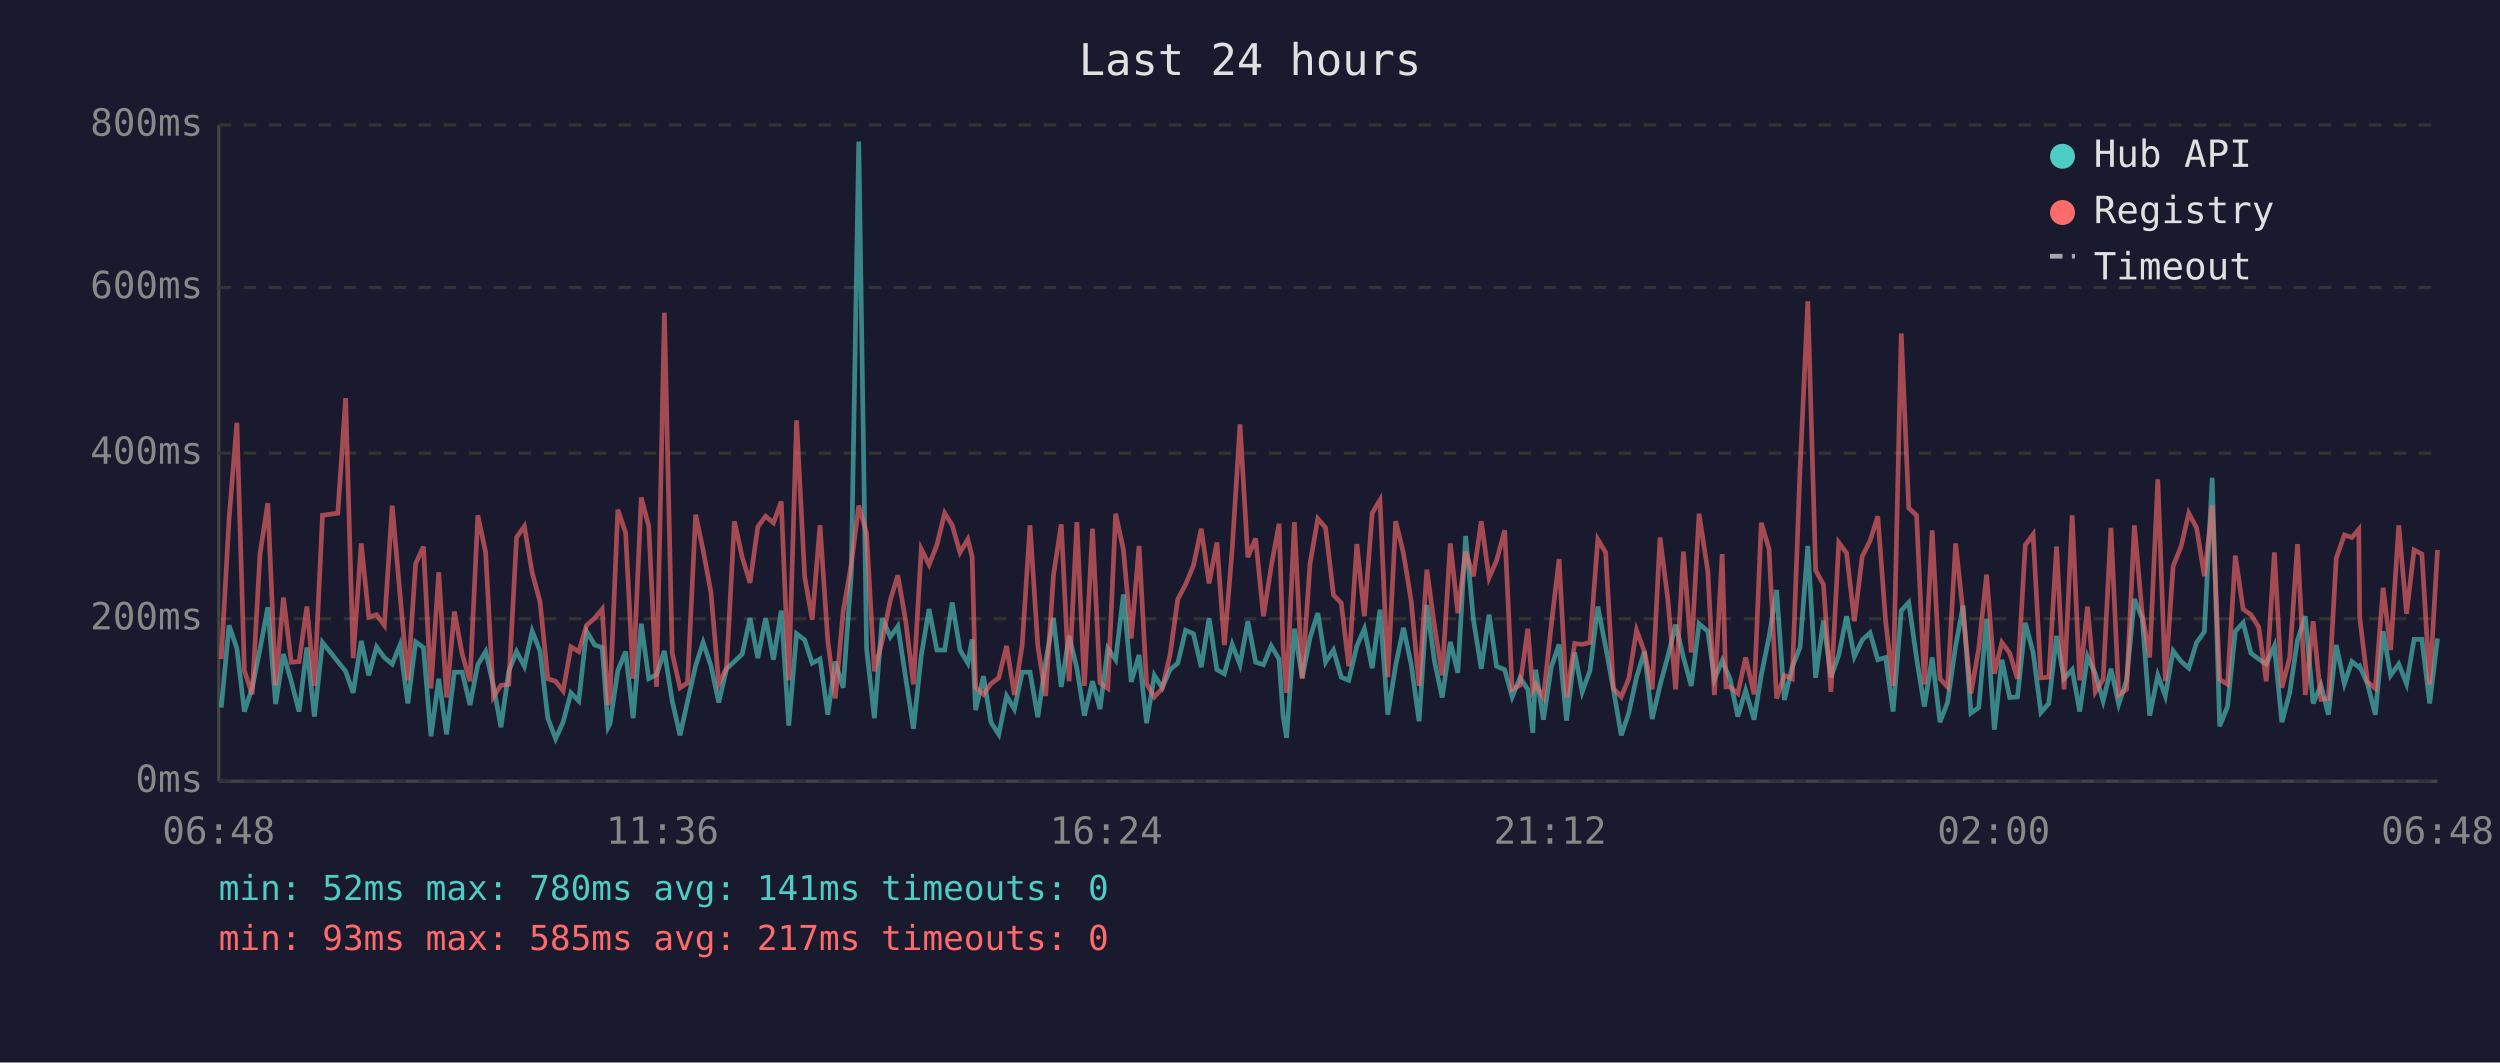
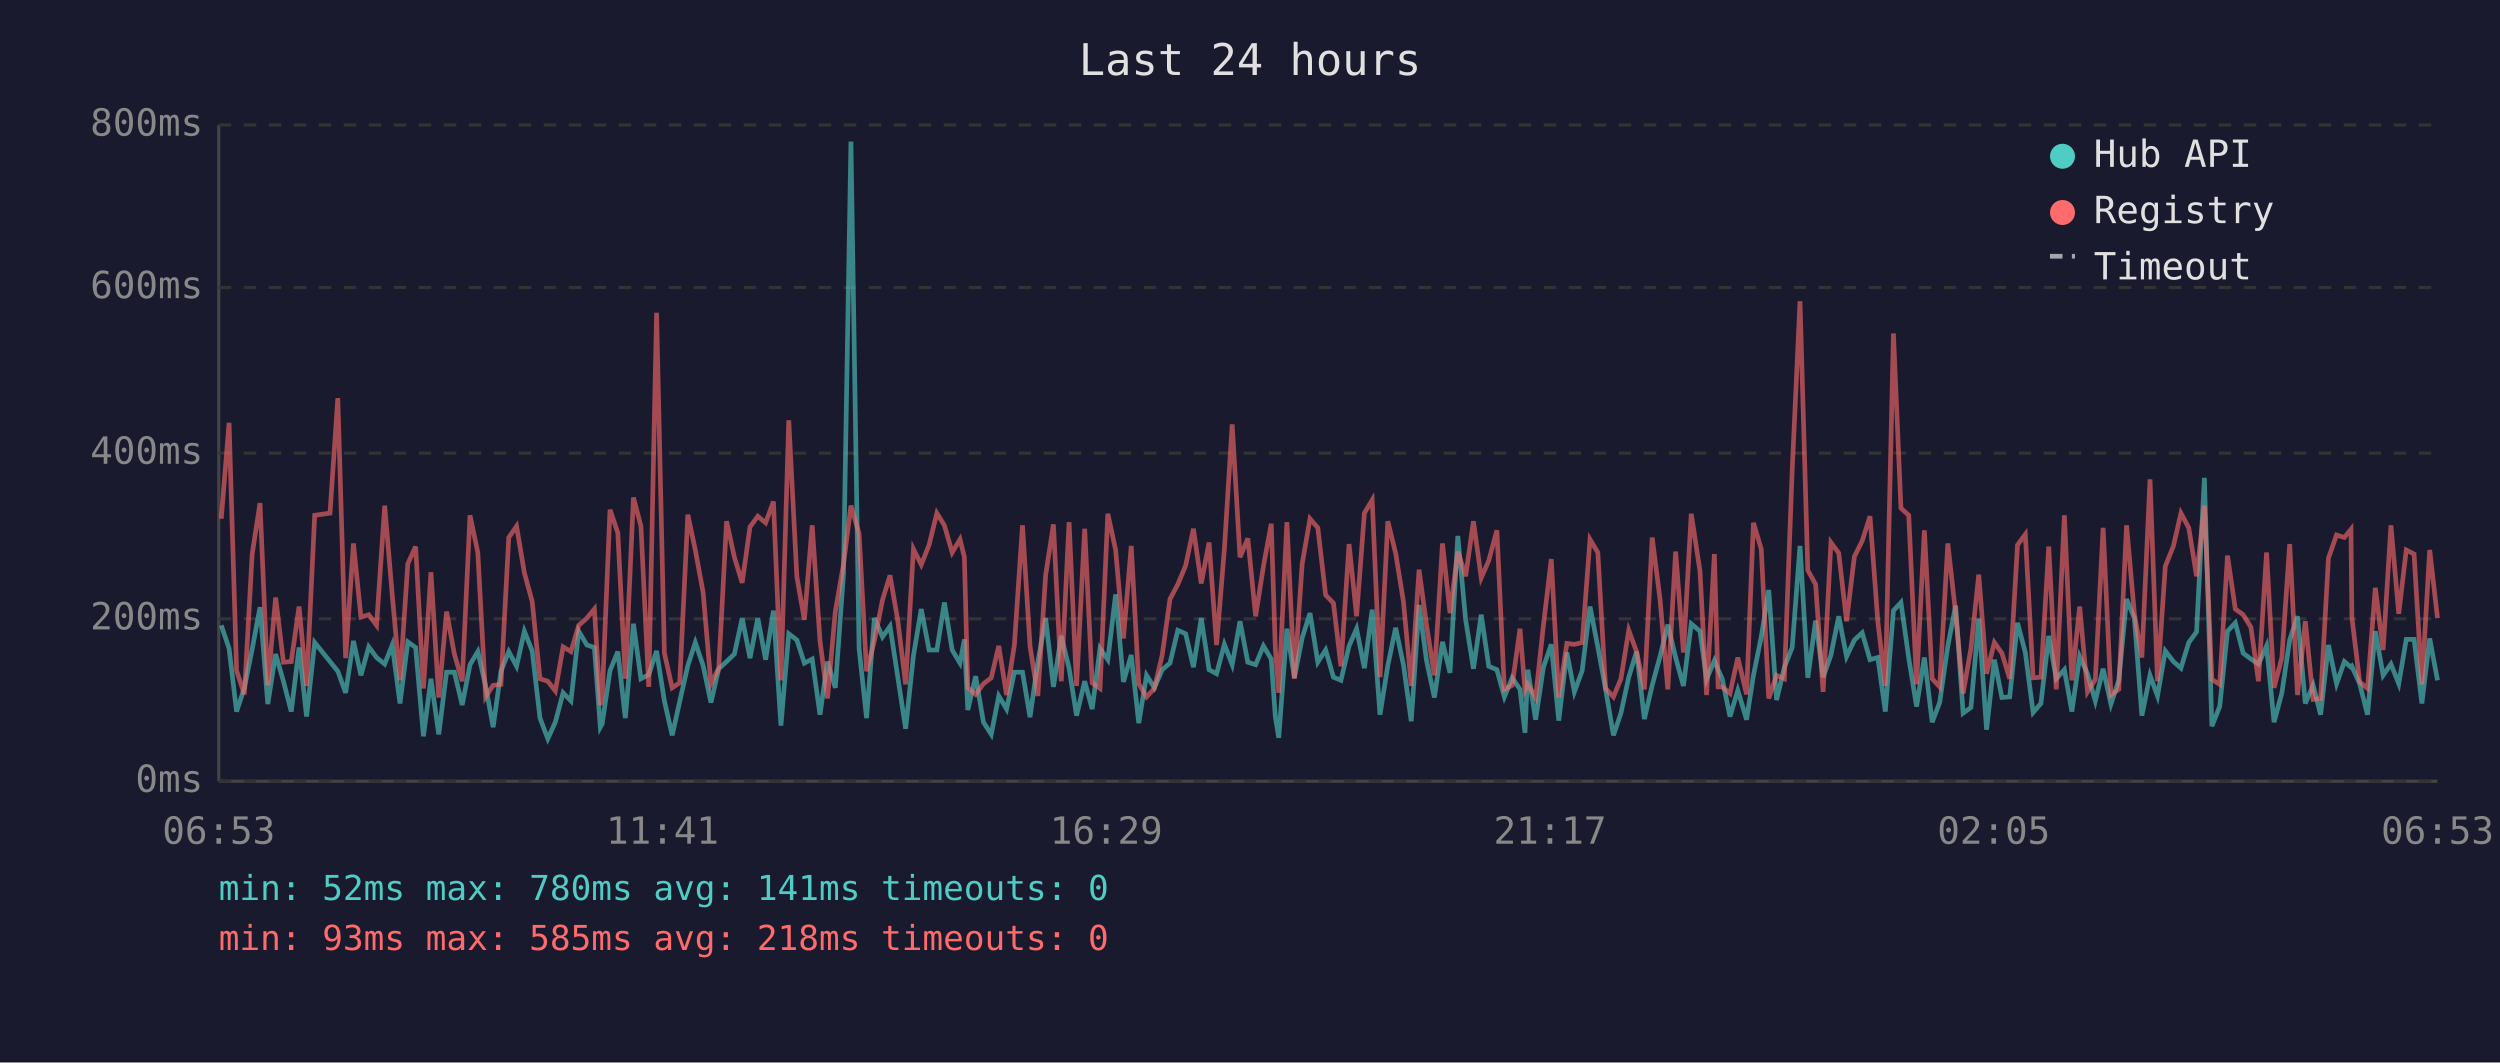
<svg xmlns="http://www.w3.org/2000/svg" viewBox="0 0 800 340" font-family="monospace" font-size="12">
  <rect width="800" height="340" fill="#1a1a2e" />
  <text x="400" y="24" fill="#e0e0e0" font-size="14" text-anchor="middle">Last 24 hours</text>
  <line x1="70" y1="40" x2="70" y2="250" stroke="#444" stroke-width="1" />
  <line x1="70" y1="250" x2="780" y2="250" stroke="#444" stroke-width="1" />
  <line x1="70" y1="250" x2="780" y2="250" stroke="#333" stroke-width="1" stroke-dasharray="4" />
  <text x="65" y="250" fill="#888" text-anchor="end" dominant-baseline="middle">0ms</text>
  <line x1="70" y1="198" x2="780" y2="198" stroke="#333" stroke-width="1" stroke-dasharray="4" />
  <text x="65" y="198" fill="#888" text-anchor="end" dominant-baseline="middle">200ms</text>
  <line x1="70" y1="145" x2="780" y2="145" stroke="#333" stroke-width="1" stroke-dasharray="4" />
  <text x="65" y="145" fill="#888" text-anchor="end" dominant-baseline="middle">400ms</text>
  <line x1="70" y1="92" x2="780" y2="92" stroke="#333" stroke-width="1" stroke-dasharray="4" />
  <text x="65" y="92" fill="#888" text-anchor="end" dominant-baseline="middle">600ms</text>
  <line x1="70" y1="40" x2="780" y2="40" stroke="#333" stroke-width="1" stroke-dasharray="4" />
  <text x="65" y="40" fill="#888" text-anchor="end" dominant-baseline="middle">800ms</text>
-   <text x="70" y="270" fill="#888" text-anchor="middle">06:48</text>
-   <text x="212" y="270" fill="#888" text-anchor="middle">11:36</text>
-   <text x="354" y="270" fill="#888" text-anchor="middle">16:24</text>
-   <text x="496" y="270" fill="#888" text-anchor="middle">21:12</text>
-   <text x="638" y="270" fill="#888" text-anchor="middle">02:00</text>
-   <text x="780" y="270" fill="#888" text-anchor="middle">06:48</text>
-   <polyline points="70.8,226.4 73.3,200.1 75.8,207.5 78.2,227.7 80.7,220.1 83.2,207.7 85.7,194.3 88.2,225.3 90.7,209.3 93.2,218.0 95.7,227.7 98.2,207.2 100.6,229.3 103.2,205.6 108.1,211.7 110.6,214.8 113.0,221.7 115.6,205.1 118.0,216.1 120.5,207.0 123.0,210.4 125.5,212.5 128.0,206.4 130.5,225.1 133.0,205.4 135.5,207.2 137.9,235.6 140.4,217.2 142.9,235.0 145.4,215.1 147.9,215.1 150.4,225.6 152.9,212.7 155.4,208.5 157.9,219.5 160.3,232.7 162.8,214.8 165.3,208.5 167.8,213.2 170.3,202.0 172.8,208.3 175.3,229.8 177.8,236.4 180.2,231.1 182.7,221.7 185.2,224.3 187.7,202.0 190.3,206.4 192.7,207.2 194.6,232.7 195.2,231.6 197.7,214.6 200.2,208.5 202.6,229.8 205.2,199.6 207.6,217.2 210.1,215.9 212.6,208.3 215.1,224.3 217.6,235.3 220.0,224.5 222.6,213.0 225.0,205.6 227.5,213.0 230.0,224.8 232.5,214.0 235.0,211.7 237.5,209.3 240.0,197.8 242.5,210.6 245.0,197.8 247.5,211.1 250.0,195.4 252.4,232.2 254.9,202.8 257.5,204.8 259.9,212.2 262.4,210.9 264.9,228.7 267.3,211.7 269.8,220.1 272.4,183.9 274.8,45.3 277.3,207.5 279.8,229.8 282.3,197.8 284.9,203.8 287.3,200.4 289.8,216.7 292.3,233.2 294.8,209.8 297.3,194.9 299.8,208.0 302.3,208.0 304.7,192.8 307.2,208.0 309.7,212.2 311.1,204.6 312.2,227.2 314.7,216.4 317.1,231.1 319.6,235.0 322.1,222.7 324.6,226.9 327.1,215.1 329.6,215.1 332.1,229.5 334.6,211.9 337.1,197.8 339.6,219.8 342.1,203.5 344.6,213.8 347.0,229.0 349.6,218.0 352.0,226.9 354.5,207.5 357.0,211.1 359.5,190.2 362.0,218.2 364.5,209.6 366.9,231.4 369.4,216.1 371.9,220.1 374.4,214.3 376.9,212.2 379.4,201.7 381.9,202.8 384.4,213.5 386.9,197.8 389.4,214.3 391.8,215.6 394.3,206.2 396.8,212.7 399.3,198.8 401.8,211.9 404.3,212.7 406.8,206.7 409.3,210.9 410.6,229.3 411.7,236.1 414.2,201.2 416.7,216.9 419.2,204.1 421.7,196.2 424.2,211.9 426.7,208.0 429.2,216.7 431.6,217.7 434.2,206.7 436.6,201.2 439.1,213.8 441.6,195.1 444.1,228.7 446.6,213.0 449.1,200.9 451.6,212.7 454.1,230.8 456.6,193.6 459.0,211.4 461.5,223.2 464.1,205.4 466.5,215.3 469.0,171.5 471.5,198.3 474.0,214.0 476.5,196.7 478.9,213.2 481.5,214.3 483.9,223.0 486.4,216.9 488.9,220.6 490.5,234.5 491.4,214.3 493.9,230.3 496.4,213.5 498.9,206.2 501.3,230.6 503.9,208.8 506.3,221.4 508.8,214.6 511.3,194.1 513.8,207.0 516.3,220.6 518.8,235.3 521.2,228.2 523.7,216.7 526.2,208.5 528.7,230.1 531.2,219.3 533.7,210.1 536.2,199.9 538.7,210.4 541.2,219.5 543.7,199.6 546.5,202.0 548.6,217.4 551.1,211.4 552.3,214.3 553.6,217.2 556.1,229.3 558.6,220.9 561.3,230.3 563.6,216.1 566.1,203.8 568.5,188.8 571.0,224.0 573.5,213.5 576.0,207.2 578.5,174.7 581.0,216.9 583.5,198.6 585.9,216.7 588.4,209.6 590.9,197.2 593.4,210.1 595.9,204.8 598.4,202.5 600.9,211.1 603.4,210.4 605.8,227.7 608.4,195.4 610.8,192.8 613.3,210.6 615.8,226.1 618.3,210.4 620.8,231.1 623.2,224.8 625.8,206.7 628.2,193.8 630.7,228.2 633.2,226.4 635.7,198.0 638.2,233.5 640.6,211.1 643.1,223.2 645.6,223.0 648.1,199.3 650.6,208.8 653.1,228.0 655.6,225.1 658.1,203.5 660.5,217.2 663.1,214.3 665.5,227.7 668.0,210.1 670.5,215.6 673.0,224.3 675.5,214.0 678.0,225.3 680.5,217.7 683.0,191.7 685.5,197.8 687.9,229.0 690.5,216.1 692.9,222.7 695.4,208.3 698.0,211.7 700.4,213.8 702.9,205.6 705.4,202.2 707.9,152.9 710.3,232.4 712.8,226.1 715.3,202.0 717.8,199.3 720.3,209.0 722.8,210.9 725.2,212.5 727.8,206.7 730.2,231.1 732.7,221.7 735.2,204.8 737.7,197.2 740.2,225.1 742.7,219.3 745.1,228.7 747.6,206.4 750.2,218.8 752.6,211.7 754.8,213.5 755.1,213.2 757.6,218.8 760.1,228.7 762.6,202.0 765.0,216.1 767.6,212.5 770.1,218.8 772.5,204.6 775.0,204.6 777.5,225.1 780.0,204.3" fill="none" stroke="#4ecdc4" stroke-width="1.5" opacity="0.6" />
-   <polyline points="70.8,210.9 73.3,166.0 75.8,135.3 78.2,214.6 80.7,222.2 83.2,177.3 85.7,161.0 88.2,219.3 90.7,191.2 93.2,211.9 95.7,211.7 98.2,194.1 100.6,219.5 103.2,164.9 108.1,164.2 110.6,127.4 113.0,210.6 115.6,173.9 118.0,197.5 120.5,196.7 123.0,200.1 125.5,161.8 128.0,190.2 130.5,217.7 133.0,180.4 135.5,174.9 137.9,220.3 140.4,183.1 142.9,223.2 145.4,195.7 147.9,209.3 150.4,218.0 152.9,164.9 155.4,176.8 157.9,223.0 160.3,219.3 162.8,219.0 165.3,172.0 167.8,168.4 170.3,183.3 172.8,192.5 175.3,217.2 177.8,218.0 180.2,221.1 182.7,207.0 185.2,208.5 187.7,200.1 190.3,197.8 192.7,194.9 194.6,225.6 195.2,223.0 197.7,163.1 200.2,170.5 202.6,217.2 205.2,159.2 207.6,168.4 210.1,219.8 212.6,100.1 215.1,209.0 217.6,220.1 220.0,218.5 222.6,164.7 225.0,176.0 227.5,189.6 230.0,218.8 232.5,213.8 235.0,166.8 237.5,178.3 240.0,186.5 242.5,168.6 245.0,165.2 247.5,167.3 250.0,160.5 252.4,217.7 254.9,134.5 257.5,184.6 259.9,198.3 262.4,168.1 264.9,205.1 267.3,223.5 269.8,195.7 272.4,180.7 274.8,161.8 277.3,170.7 279.8,214.8 282.3,205.1 284.9,192.0 287.3,184.1 289.8,198.6 292.3,219.0 294.8,175.7 297.3,180.7 299.8,174.4 302.3,164.2 304.7,168.1 307.2,176.8 309.7,172.6 311.1,178.3 312.2,220.1 314.7,222.2 317.1,218.8 319.6,216.9 322.1,206.7 324.6,222.4 327.1,206.4 329.6,168.1 332.1,206.7 334.6,222.7 337.1,184.1 339.6,167.8 342.1,218.0 344.6,167.1 347.0,219.5 349.6,169.2 352.0,218.5 354.5,220.3 357.0,164.4 359.5,176.0 362.0,204.3 364.5,174.7 366.9,218.8 369.4,223.0 371.9,220.3 374.4,209.6 376.9,191.7 379.4,187.0 381.9,181.0 384.4,169.2 386.9,186.7 389.4,173.6 391.8,206.4 394.3,175.7 396.8,135.8 399.3,178.3 401.8,172.3 404.3,197.2 406.8,181.2 409.3,167.6 410.6,207.5 411.7,221.7 414.2,167.1 416.7,217.2 419.2,180.4 421.7,166.0 424.2,168.9 426.7,190.4 429.2,193.0 431.6,213.2 434.2,174.1 436.6,197.2 439.1,164.2 441.6,160.0 444.1,216.7 446.6,166.8 449.1,177.0 451.6,192.5 454.1,219.5 456.6,182.3 459.0,200.1 461.5,216.1 464.1,173.9 466.5,196.2 469.0,176.5 471.5,184.4 474.0,166.8 476.5,184.9 478.9,179.4 481.5,169.7 483.9,220.6 486.4,219.3 488.9,201.2 490.5,220.9 491.4,219.0 493.9,223.2 496.4,200.1 498.9,178.9 501.3,223.2 503.9,205.9 506.3,206.2 508.8,205.6 511.3,172.6 513.8,176.8 516.3,220.3 518.8,223.0 521.2,217.2 523.7,201.7 526.2,208.5 528.7,220.6 531.2,172.0 533.7,191.7 536.2,220.6 538.7,176.5 541.2,208.8 543.7,164.4 546.5,182.8 548.6,222.4 551.1,177.3 552.3,219.8 553.6,219.8 556.1,221.9 558.6,210.4 561.3,222.2 563.6,167.3 566.1,175.7 568.5,223.5 571.0,216.1 573.5,217.2 576.0,150.5 578.5,96.4 581.0,182.5 583.5,187.0 585.9,221.4 588.4,173.6 590.9,177.0 593.4,198.8 595.9,178.1 598.4,173.1 600.9,165.2 603.4,198.8 605.8,219.5 608.4,106.7 610.8,162.6 613.3,164.9 615.8,219.0 618.3,169.7 620.8,217.2 623.2,219.8 625.8,173.9 628.2,196.2 630.7,221.9 633.2,207.5 635.7,183.9 638.2,215.6 640.6,205.6 643.1,209.0 645.6,217.2 648.1,174.4 650.6,171.0 653.1,216.9 655.6,216.7 658.1,174.9 660.5,220.6 663.1,164.9 665.5,217.7 668.0,194.1 670.5,221.4 673.0,217.4 675.5,168.9 678.0,222.4 680.5,220.6 683.0,168.1 685.5,196.4 687.9,210.4 690.5,153.4 692.9,218.0 695.4,181.2 698.0,174.7 700.4,164.2 702.9,168.9 705.4,184.4 707.9,161.8 710.3,217.4 712.8,219.0 715.3,177.8 717.8,194.9 720.3,196.7 722.8,200.7 725.2,218.0 727.8,176.8 730.2,220.1 732.7,210.4 735.2,174.1 737.7,222.4 740.2,198.8 742.7,223.8 745.1,223.5 747.6,178.6 750.2,171.2 752.6,172.0 754.8,169.4 755.1,197.5 757.6,218.2 760.1,220.3 762.6,188.1 765.0,208.0 767.6,168.1 770.1,196.4 772.5,176.0 775.0,177.3 777.5,219.0 780.0,176.0" fill="none" stroke="#ff6b6b" stroke-width="1.5" opacity="0.6" />
+   <text x="70" y="270" fill="#888" text-anchor="middle">06:53</text>
+   <text x="212" y="270" fill="#888" text-anchor="middle">11:41</text>
+   <text x="354" y="270" fill="#888" text-anchor="middle">16:29</text>
+   <text x="496" y="270" fill="#888" text-anchor="middle">21:17</text>
+   <text x="638" y="270" fill="#888" text-anchor="middle">02:05</text>
+   <text x="780" y="270" fill="#888" text-anchor="middle">06:53</text>
+   <polyline points="70.8,200.1 73.3,207.5 75.7,227.7 78.2,220.1 80.7,207.7 83.2,194.3 85.7,225.3 88.2,209.3 90.7,218.0 93.2,227.7 95.7,207.2 98.1,229.3 100.7,205.6 105.6,211.7 108.1,214.8 110.6,221.7 113.1,205.1 115.5,216.1 118.0,207.0 120.5,210.4 123.1,212.5 125.5,206.4 128.0,225.1 130.5,205.4 133.0,207.2 135.5,235.6 137.9,217.2 140.4,235.0 142.9,215.1 145.4,215.1 147.9,225.6 150.4,212.7 152.9,208.5 155.4,219.5 157.8,232.7 160.3,214.8 162.8,208.5 165.3,213.2 167.8,202.0 170.3,208.3 172.8,229.8 175.3,236.4 177.7,231.1 180.2,221.7 182.7,224.3 185.2,202.0 187.8,206.4 190.2,207.2 192.1,232.7 192.7,231.6 195.2,214.6 197.7,208.5 200.1,229.8 202.7,199.6 205.1,217.2 207.6,215.9 210.1,208.3 212.6,224.3 215.1,235.3 217.5,224.5 220.1,213.0 222.5,205.6 225.0,213.0 227.5,224.8 230.0,214.0 232.5,211.7 235.0,209.3 237.5,197.8 240.0,210.6 242.5,197.8 245.0,211.1 247.5,195.4 249.9,232.2 252.4,202.8 255.0,204.8 257.4,212.2 259.9,210.9 262.4,228.7 264.8,211.7 267.3,220.1 269.9,183.9 272.3,45.3 274.9,207.5 277.3,229.8 279.8,197.8 282.4,203.8 284.8,200.4 287.3,216.7 289.8,233.2 292.3,209.8 294.8,194.9 297.3,208.0 299.8,208.0 302.2,192.8 304.7,208.0 307.2,212.2 308.6,204.6 309.7,227.2 312.2,216.4 314.7,231.1 317.2,235.0 319.6,222.7 322.1,226.9 324.6,215.1 327.2,215.1 329.6,229.5 332.1,211.9 334.6,197.8 337.1,219.8 339.6,203.5 342.1,213.8 344.5,229.0 347.1,218.0 349.5,226.9 352.0,207.5 354.5,211.1 357.0,190.2 359.5,218.2 362.0,209.6 364.4,231.4 366.9,216.1 369.4,220.1 371.9,214.3 374.4,212.2 376.9,201.7 379.4,202.8 381.9,213.5 384.4,197.8 386.9,214.3 389.3,215.6 391.8,206.2 394.3,212.7 396.8,198.8 399.3,211.9 401.8,212.7 404.3,206.7 406.8,210.9 408.1,229.3 409.2,236.1 411.8,201.2 414.2,216.9 416.7,204.1 419.2,196.2 421.7,211.9 424.2,208.0 426.7,216.7 429.1,217.7 431.7,206.7 434.1,201.2 436.6,213.8 439.1,195.1 441.6,228.7 444.1,213.0 446.6,200.9 449.1,212.7 451.6,230.8 454.1,193.6 456.5,211.4 459.0,223.2 461.6,205.4 464.0,215.3 466.5,171.5 469.0,198.3 471.5,214.0 474.0,196.7 476.4,213.2 479.0,214.3 481.4,223.0 483.9,216.9 486.4,220.6 488.0,234.5 488.9,214.3 491.4,230.3 493.9,213.5 496.4,206.2 498.8,230.6 501.4,208.8 503.8,221.4 506.3,214.6 508.8,194.1 511.3,207.0 513.8,220.6 516.3,235.3 518.7,228.2 521.2,216.7 523.7,208.5 526.2,230.1 528.7,219.3 531.2,210.1 533.7,199.9 536.2,210.4 538.7,219.5 541.2,199.6 544.0,202.0 546.1,217.4 548.6,211.4 549.8,214.3 551.1,217.2 553.6,229.3 556.1,220.9 558.9,230.3 561.1,216.1 563.6,203.8 566.0,188.8 568.5,224.0 571.0,213.5 573.5,207.2 576.0,174.7 578.5,216.9 581.0,198.6 583.4,216.7 585.9,209.6 588.4,197.2 590.9,210.1 593.4,204.8 595.9,202.5 598.4,211.1 600.9,210.4 603.3,227.7 605.9,195.4 608.3,192.8 610.8,210.6 613.3,226.1 615.8,210.4 618.3,231.1 620.7,224.8 623.3,206.7 625.8,193.8 628.2,228.2 630.7,226.4 633.2,198.0 635.7,233.5 638.2,211.1 640.6,223.2 643.1,223.0 645.6,199.3 648.1,208.8 650.6,228.0 653.1,225.1 655.6,203.5 658.0,217.2 660.6,214.3 663.0,227.7 665.5,210.1 668.0,215.6 670.5,224.3 673.0,214.0 675.5,225.3 678.0,217.7 680.5,191.7 683.0,197.8 685.4,229.0 688.0,216.1 690.4,222.7 692.9,208.3 695.5,211.7 697.9,213.8 700.4,205.6 702.9,202.2 705.4,152.9 707.8,232.4 710.3,226.1 712.8,202.0 715.3,199.3 717.8,209.0 720.3,210.9 722.7,212.5 725.3,206.7 727.7,231.1 730.2,221.7 732.7,204.8 735.2,197.2 737.7,225.1 740.2,219.3 742.6,228.7 745.1,206.4 747.7,218.8 750.2,211.7 752.3,213.5 752.6,213.2 755.1,218.8 757.6,228.7 760.1,202.0 762.6,216.1 765.1,212.5 767.6,218.8 770.0,204.6 772.5,204.6 775.0,225.1 777.5,204.3 780.0,217.7" fill="none" stroke="#4ecdc4" stroke-width="1.5" opacity="0.6" />
+   <polyline points="70.8,166.0 73.3,135.3 75.7,214.6 78.2,222.2 80.7,177.3 83.2,161.0 85.7,219.3 88.2,191.2 90.7,211.9 93.2,211.7 95.7,194.1 98.1,219.5 100.7,164.9 105.6,164.2 108.1,127.4 110.6,210.6 113.1,173.9 115.5,197.5 118.0,196.7 120.5,200.1 123.1,161.8 125.5,190.2 128.0,217.7 130.5,180.4 133.0,174.9 135.5,220.3 137.9,183.1 140.4,223.2 142.9,195.7 145.4,209.3 147.9,218.0 150.4,164.9 152.9,176.8 155.4,223.0 157.8,219.3 160.3,219.0 162.8,172.0 165.3,168.4 167.8,183.3 170.3,192.5 172.8,217.2 175.3,218.0 177.7,221.1 180.2,207.0 182.7,208.5 185.2,200.1 187.8,197.8 190.2,194.9 192.1,225.6 192.7,223.0 195.2,163.1 197.7,170.5 200.1,217.2 202.7,159.2 205.1,168.4 207.6,219.8 210.1,100.1 212.6,209.0 215.1,220.1 217.5,218.5 220.1,164.7 222.5,176.0 225.0,189.6 227.5,218.8 230.0,213.8 232.5,166.8 235.0,178.3 237.5,186.5 240.0,168.6 242.5,165.2 245.0,167.3 247.5,160.5 249.9,217.7 252.4,134.5 255.0,184.6 257.4,198.3 259.9,168.1 262.4,205.1 264.8,223.5 267.3,195.7 269.9,180.7 272.3,161.8 274.9,170.7 277.3,214.8 279.8,205.1 282.4,192.0 284.8,184.1 287.3,198.6 289.8,219.0 292.3,175.7 294.8,180.7 297.3,174.4 299.8,164.2 302.2,168.1 304.7,176.8 307.2,172.6 308.6,178.3 309.7,220.1 312.2,222.2 314.7,218.8 317.2,216.9 319.6,206.7 322.1,222.4 324.6,206.4 327.2,168.1 329.6,206.7 332.1,222.7 334.6,184.1 337.1,167.8 339.6,218.0 342.1,167.1 344.5,219.5 347.1,169.2 349.5,218.5 352.0,220.3 354.5,164.4 357.0,176.0 359.5,204.3 362.0,174.7 364.4,218.8 366.9,223.0 369.4,220.3 371.9,209.6 374.4,191.7 376.9,187.0 379.4,181.0 381.9,169.2 384.4,186.7 386.9,173.6 389.3,206.4 391.8,175.7 394.3,135.8 396.8,178.3 399.3,172.3 401.8,197.2 404.3,181.2 406.8,167.6 408.1,207.5 409.2,221.7 411.8,167.1 414.2,217.2 416.7,180.4 419.2,166.0 421.7,168.9 424.2,190.4 426.7,193.0 429.1,213.2 431.7,174.1 434.1,197.2 436.6,164.2 439.1,160.0 441.6,216.7 444.1,166.8 446.6,177.0 449.1,192.5 451.6,219.5 454.1,182.3 456.5,200.1 459.0,216.1 461.6,173.9 464.0,196.2 466.5,176.5 469.0,184.4 471.5,166.8 474.0,184.9 476.4,179.4 479.0,169.7 481.4,220.6 483.9,219.3 486.4,201.2 488.0,220.9 488.9,219.0 491.4,223.2 493.9,200.1 496.4,178.9 498.8,223.2 501.4,205.9 503.8,206.2 506.3,205.6 508.8,172.6 511.3,176.8 513.8,220.3 516.3,223.0 518.7,217.2 521.2,201.7 523.7,208.5 526.2,220.6 528.7,172.0 531.2,191.7 533.7,220.6 536.2,176.5 538.7,208.8 541.2,164.4 544.0,182.8 546.1,222.4 548.6,177.3 549.8,219.8 551.1,219.8 553.6,221.9 556.1,210.4 558.9,222.2 561.1,167.3 563.6,175.7 566.0,223.5 568.5,216.1 571.0,217.2 573.5,150.5 576.0,96.4 578.5,182.5 581.0,187.0 583.4,221.4 585.9,173.6 588.4,177.0 590.9,198.8 593.4,178.1 595.9,173.1 598.4,165.2 600.9,198.8 603.3,219.5 605.9,106.7 608.3,162.6 610.8,164.9 613.3,219.0 615.8,169.7 618.3,217.2 620.7,219.8 623.3,173.9 625.8,196.2 628.2,221.9 630.7,207.5 633.2,183.9 635.7,215.6 638.2,205.6 640.6,209.0 643.1,217.2 645.6,174.4 648.1,171.0 650.6,216.9 653.1,216.7 655.6,174.9 658.0,220.6 660.6,164.9 663.0,217.7 665.5,194.1 668.0,221.4 670.5,217.4 673.0,168.9 675.5,222.4 678.0,220.6 680.5,168.1 683.0,196.4 685.4,210.4 688.0,153.4 690.4,218.0 692.9,181.2 695.5,174.7 697.9,164.2 700.4,168.9 702.9,184.4 705.4,161.8 707.8,217.4 710.3,219.0 712.8,177.8 715.3,194.9 717.8,196.7 720.3,200.7 722.7,218.0 725.3,176.8 727.7,220.1 730.2,210.4 732.7,174.1 735.2,222.4 737.7,198.8 740.2,223.8 742.6,223.5 745.1,178.6 747.7,171.2 750.2,172.0 752.3,169.4 752.6,197.5 755.1,218.2 757.6,220.3 760.1,188.1 762.6,208.0 765.1,168.1 767.6,196.4 770.0,176.0 772.5,177.3 775.0,219.0 777.5,176.0 780.0,197.8" fill="none" stroke="#ff6b6b" stroke-width="1.5" opacity="0.6" />
  <circle cx="660" cy="50" r="4" fill="#4ecdc4" />
  <text x="670" y="50" fill="#e0e0e0" dominant-baseline="middle">Hub API</text>
  <circle cx="660" cy="68" r="4" fill="#ff6b6b" />
  <text x="670" y="68" fill="#e0e0e0" dominant-baseline="middle">Registry</text>
  <line x1="656" y1="82" x2="664" y2="82" stroke="#e0e0e0" stroke-width="1.5" stroke-dasharray="4,3" opacity="0.7" />
  <text x="670" y="86" fill="#e0e0e0" dominant-baseline="middle">Timeout</text>
  <text x="70" y="288" fill="#4ecdc4" font-size="11">min: 52ms  max: 780ms  avg: 141ms  timeouts: 0</text>
-   <text x="70" y="304" fill="#ff6b6b" font-size="11">min: 93ms  max: 585ms  avg: 217ms  timeouts: 0</text>
+   <text x="70" y="304" fill="#ff6b6b" font-size="11">min: 93ms  max: 585ms  avg: 218ms  timeouts: 0</text>
</svg>
